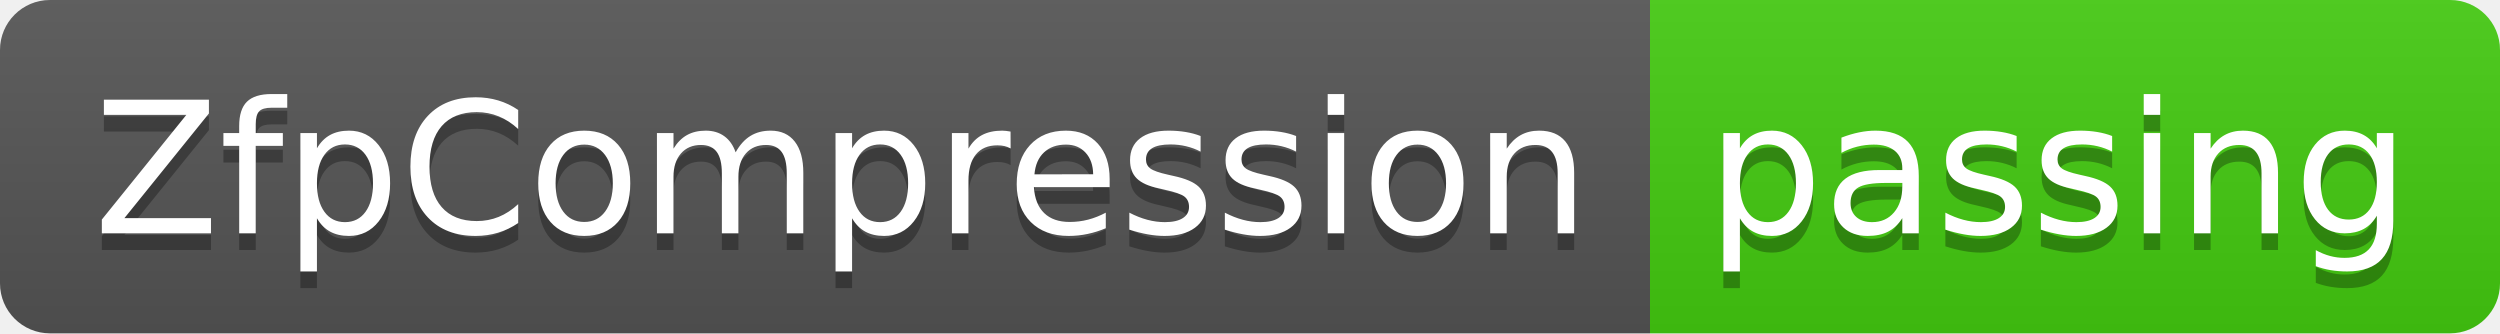
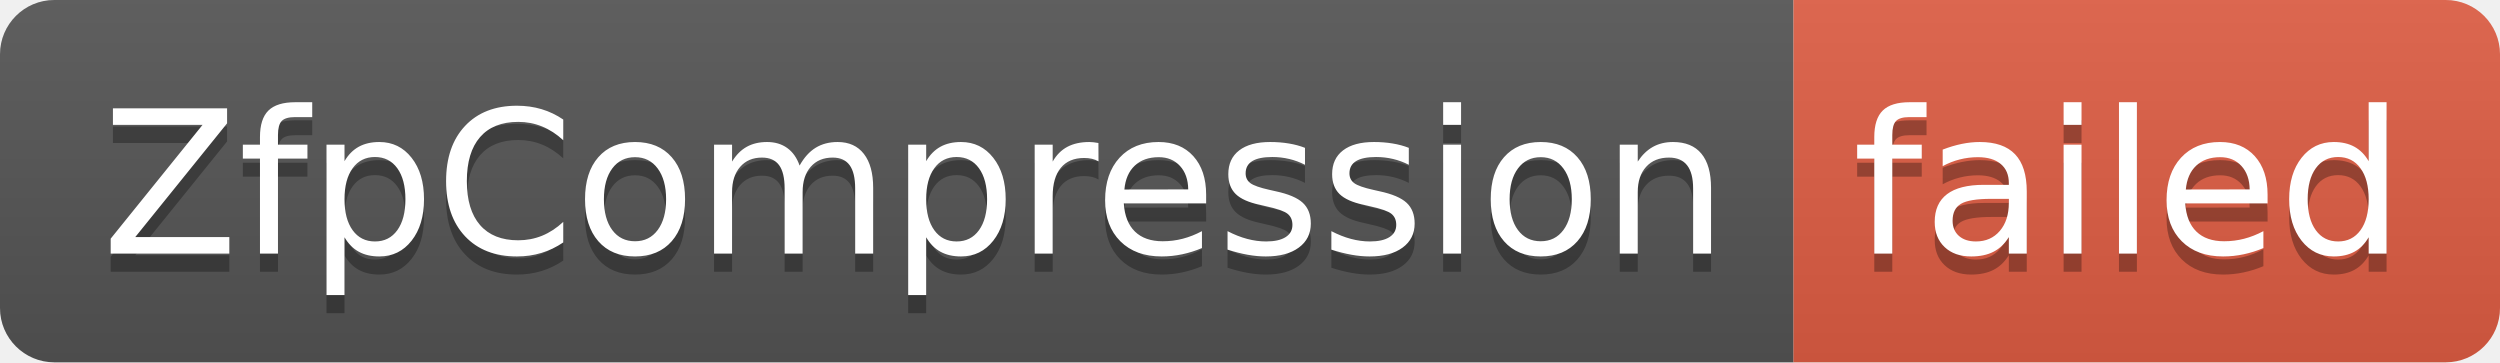
- <svg xmlns="http://www.w3.org/2000/svg" width="150" height="20" role="img" aria-label="ZfpCompression: passing">
+ <svg xmlns="http://www.w3.org/2000/svg" width="138" height="20" role="img" aria-label="ZfpCompression: failed">
  <linearGradient id="s" x2="0" y2="100%">
    <stop offset="0" stop-color="#bbb" stop-opacity=".1" />
    <stop offset="1" stop-opacity=".1" />
  </linearGradient>
  <clipPath id="r">
-     <rect width="150" height="20" rx="3" fill="#fff" />
+     <rect width="138" height="20" rx="3" fill="#fff" />
  </clipPath>
  <g clip-path="url(#r)">
    <rect width="99" height="20" fill="#555" />
-     <rect x="99" width="51" height="20" fill="#4c1" />
-     <rect width="150" height="20" fill="url(#s)" />
+     <rect x="99" width="39" height="20" fill="#e05d44" />
+     <rect width="138" height="20" fill="url(#s)" />
  </g>
  <g fill="#fff" text-anchor="middle" font-family="Verdana,Geneva,DejaVu Sans,sans-serif" text-rendering="geometricPrecision" font-size="110">
    <text aria-hidden="true" x="505" y="150" fill="#010101" fill-opacity=".3" transform="scale(.1)" textLength="890">ZfpCompression</text>
    <text x="505" y="140" transform="scale(.1)" fill="#fff" textLength="890">ZfpCompression</text>
-     <text aria-hidden="true" x="1235" y="150" fill="#010101" fill-opacity=".3" transform="scale(.1)" textLength="410">passing</text>
-     <text x="1235" y="140" transform="scale(.1)" fill="#fff" textLength="410">passing</text>
+     <text aria-hidden="true" x="1175" y="150" fill="#010101" fill-opacity=".3" transform="scale(.1)" textLength="290">failed</text>
+     <text x="1175" y="140" transform="scale(.1)" fill="#fff" textLength="290">failed</text>
  </g>
</svg>
